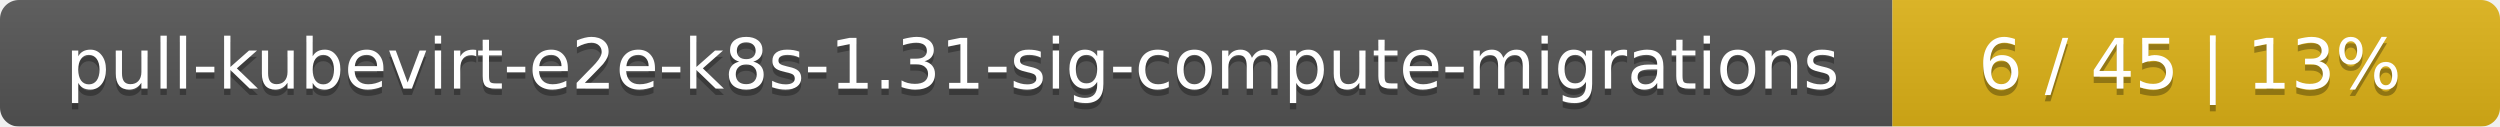
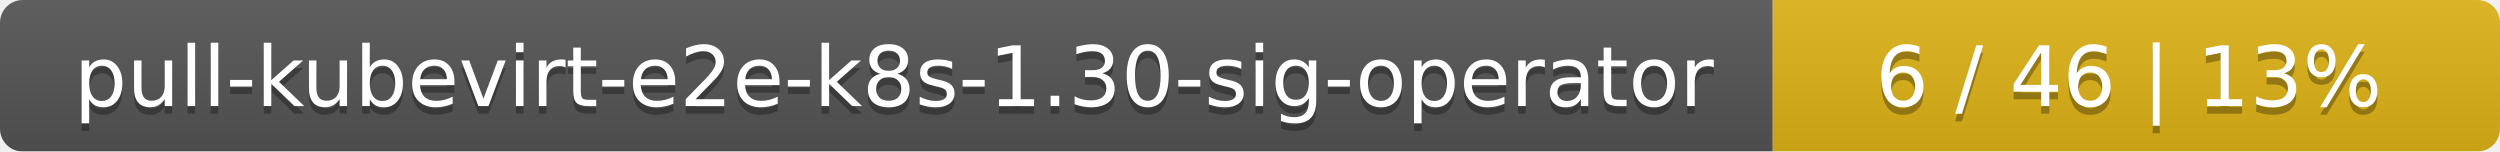
- <svg xmlns="http://www.w3.org/2000/svg" width="395" height="20">
+ <svg xmlns="http://www.w3.org/2000/svg" width="330" height="20">
  <linearGradient id="smooth" x2="0" y2="100%">
    <stop offset="0" stop-color="#bbb" stop-opacity=".1" />
    <stop offset="1" stop-opacity=".1" />
  </linearGradient>
  <mask id="round">
-     <rect width="395" height="20" rx="3" fill="#fff" />
+     <rect width="330" height="20" rx="3" fill="#fff" />
  </mask>
  <g mask="url(#round)">
-     <rect width="299" height="20" fill="#555" />
-     <rect x="299" width="96" height="20" fill="#dfb317" />
-     <rect width="395" height="20" fill="url(#smooth)" />
+     <rect width="234" height="20" fill="#555" />
+     <rect x="234" width="96" height="20" fill="#dfb317" />
+     <rect width="330" height="20" fill="url(#smooth)" />
  </g>
  <g fill="#fff" text-anchor="middle" font-family="DejaVu Sans,Verdana,Geneva,sans-serif" font-size="11">
-     <text x="150.5" y="15" fill="#010101" fill-opacity=".3">pull-kubevirt-e2e-k8s-1.31-sig-compute-migrations</text>
-     <text x="150.5" y="14">pull-kubevirt-e2e-k8s-1.31-sig-compute-migrations</text>
-     <text x="346" y="15" fill="#010101" fill-opacity=".3">6 / 45    |    13%</text>
-     <text x="346" y="14">6 / 45    |    13%</text>
+     <text x="118" y="15" fill="#010101" fill-opacity=".3">pull-kubevirt-e2e-k8s-1.30-sig-operator</text>
+     <text x="118" y="14">pull-kubevirt-e2e-k8s-1.30-sig-operator</text>
+     <text x="281" y="15" fill="#010101" fill-opacity=".3">6 / 46    |    13%</text>
+     <text x="281" y="14">6 / 46    |    13%</text>
  </g>
</svg>
